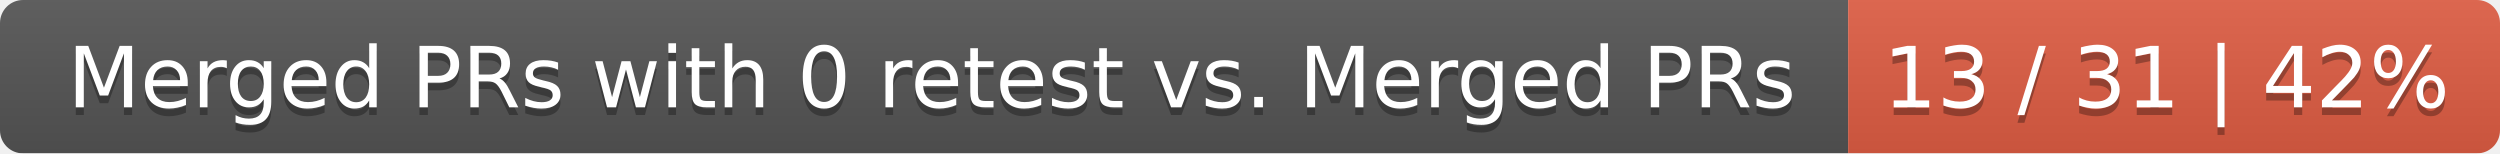
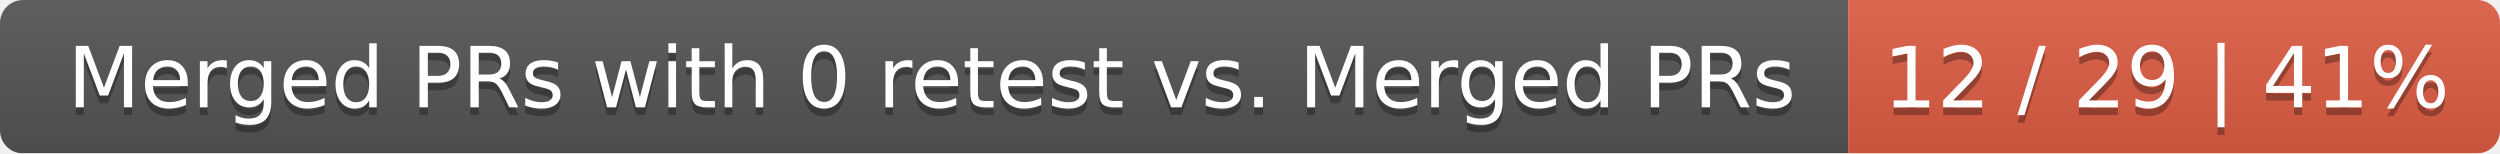
<svg xmlns="http://www.w3.org/2000/svg" width="326" height="20">
  <linearGradient id="smooth" x2="0" y2="100%">
    <stop offset="0" stop-color="#bbb" stop-opacity=".1" />
    <stop offset="1" stop-opacity=".1" />
  </linearGradient>
  <mask id="round">
    <rect width="326" height="20" rx="3" fill="#fff" />
  </mask>
  <g mask="url(#round)">
    <rect width="241" height="20" fill="#555" />
    <rect x="241" width="85" height="20" fill="#e05d44" />
    <rect width="326" height="20" fill="url(#smooth)" />
  </g>
  <g fill="#fff" text-anchor="middle" font-family="DejaVu Sans,Verdana,Geneva,sans-serif" font-size="11">
    <text x="121.5" y="15" fill="#010101" fill-opacity=".3">Merged PRs with 0 retest vs. Merged PRs</text>
    <text x="121.5" y="14">Merged PRs with 0 retest vs. Merged PRs</text>
-     <text x="282.5" y="15" fill="#010101" fill-opacity=".3">13 / 31 | 42%</text>
-     <text x="282.5" y="14">13 / 31 | 42%</text>
+     <text x="282.5" y="15" fill="#010101" fill-opacity=".3">12 / 29 | 41%</text>
+     <text x="282.5" y="14">12 / 29 | 41%</text>
  </g>
</svg>
